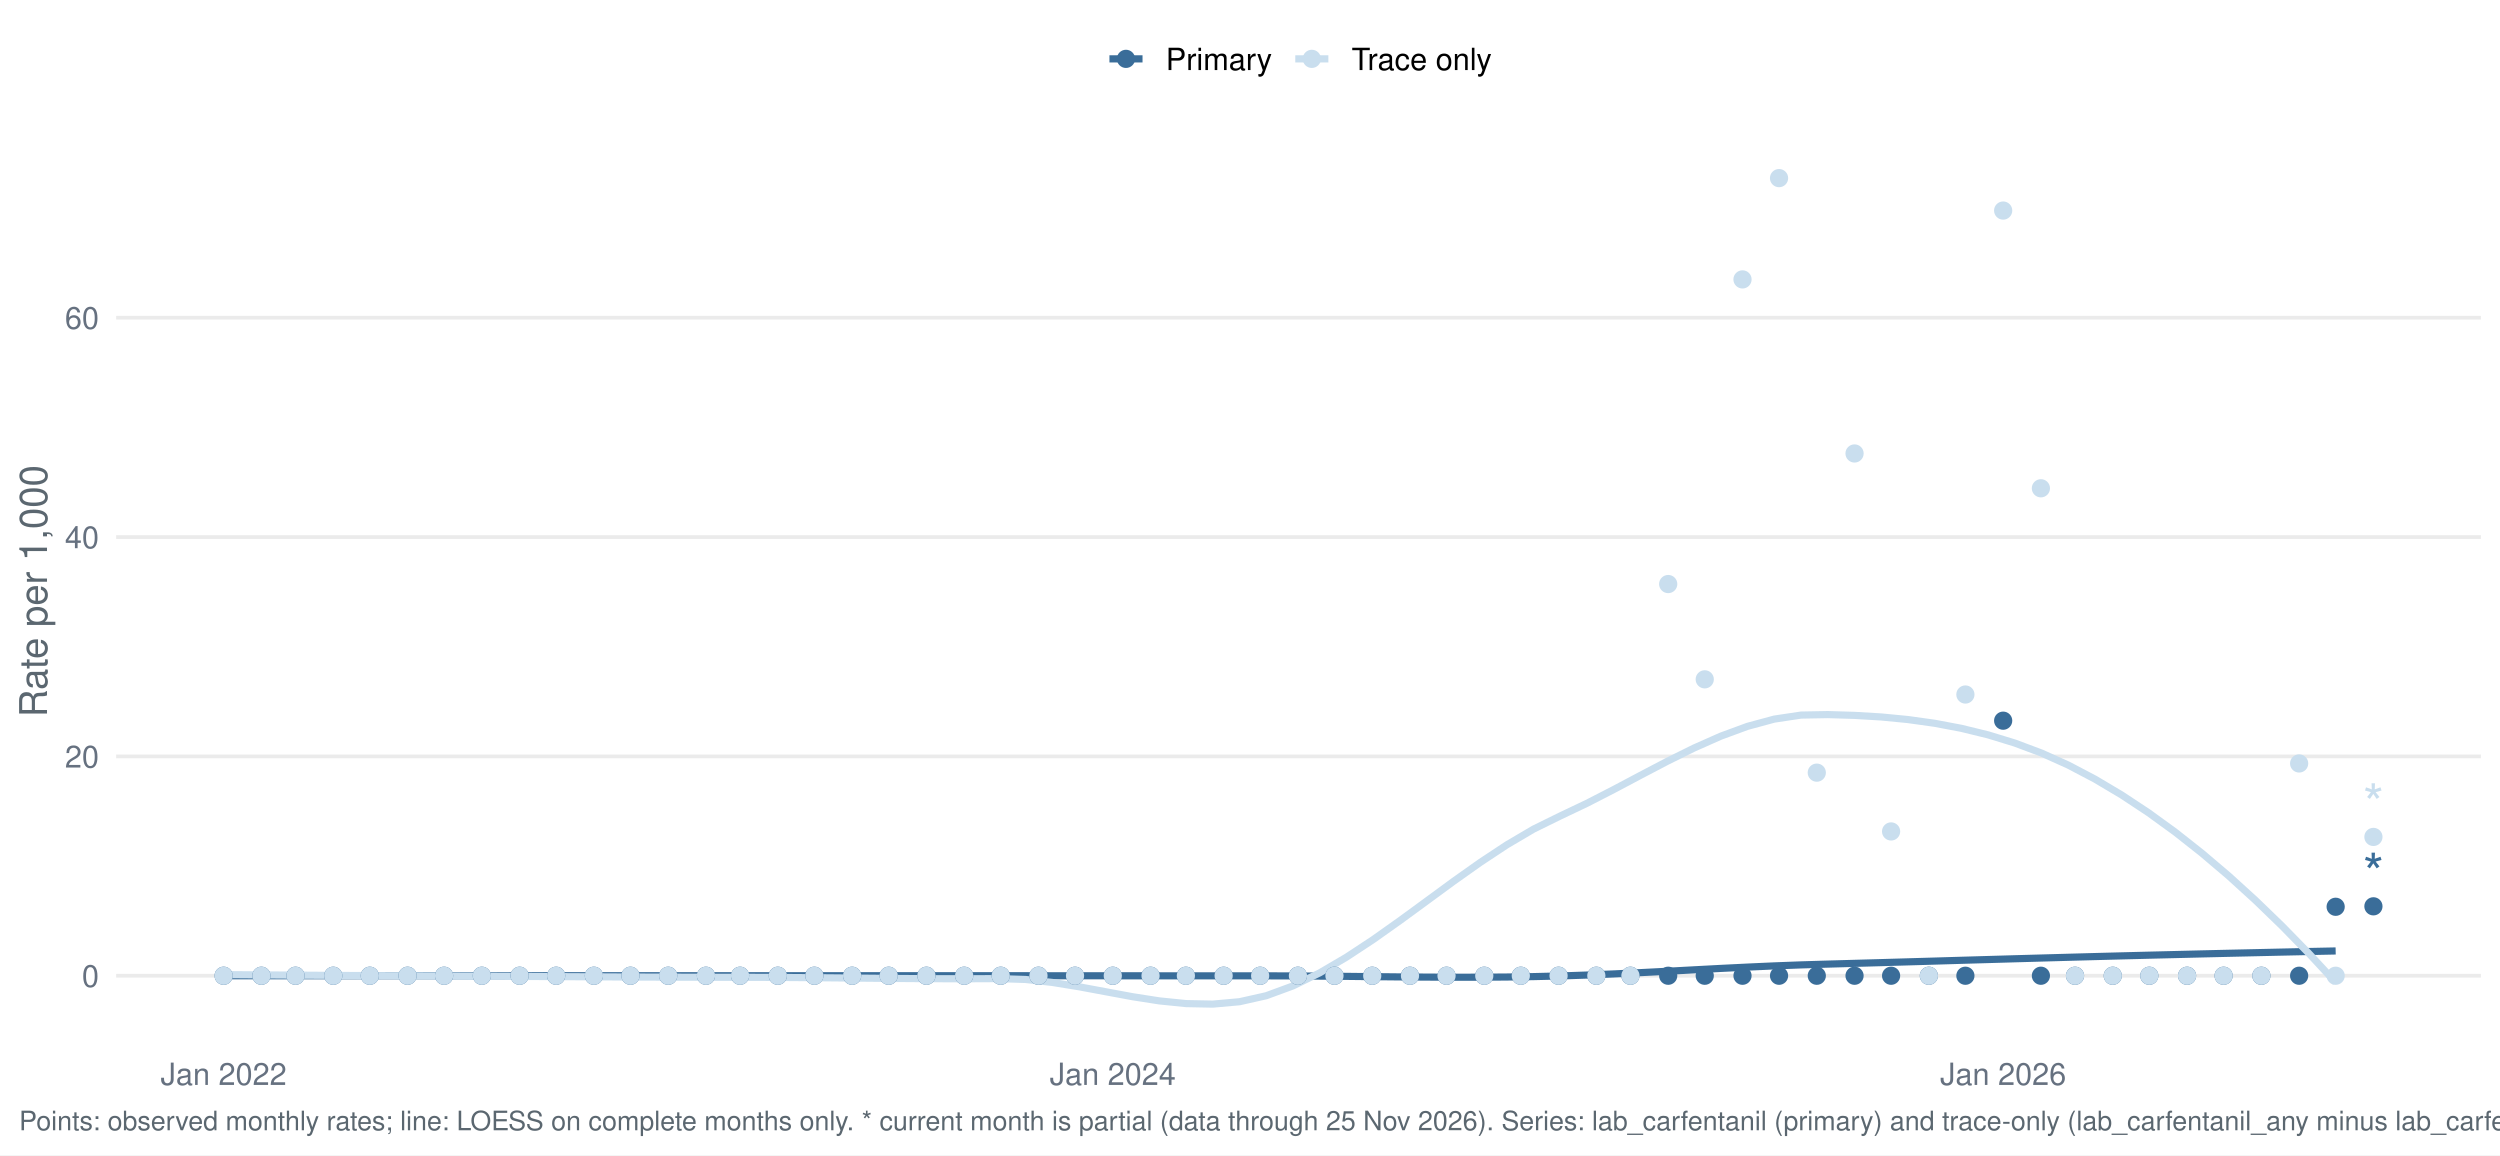
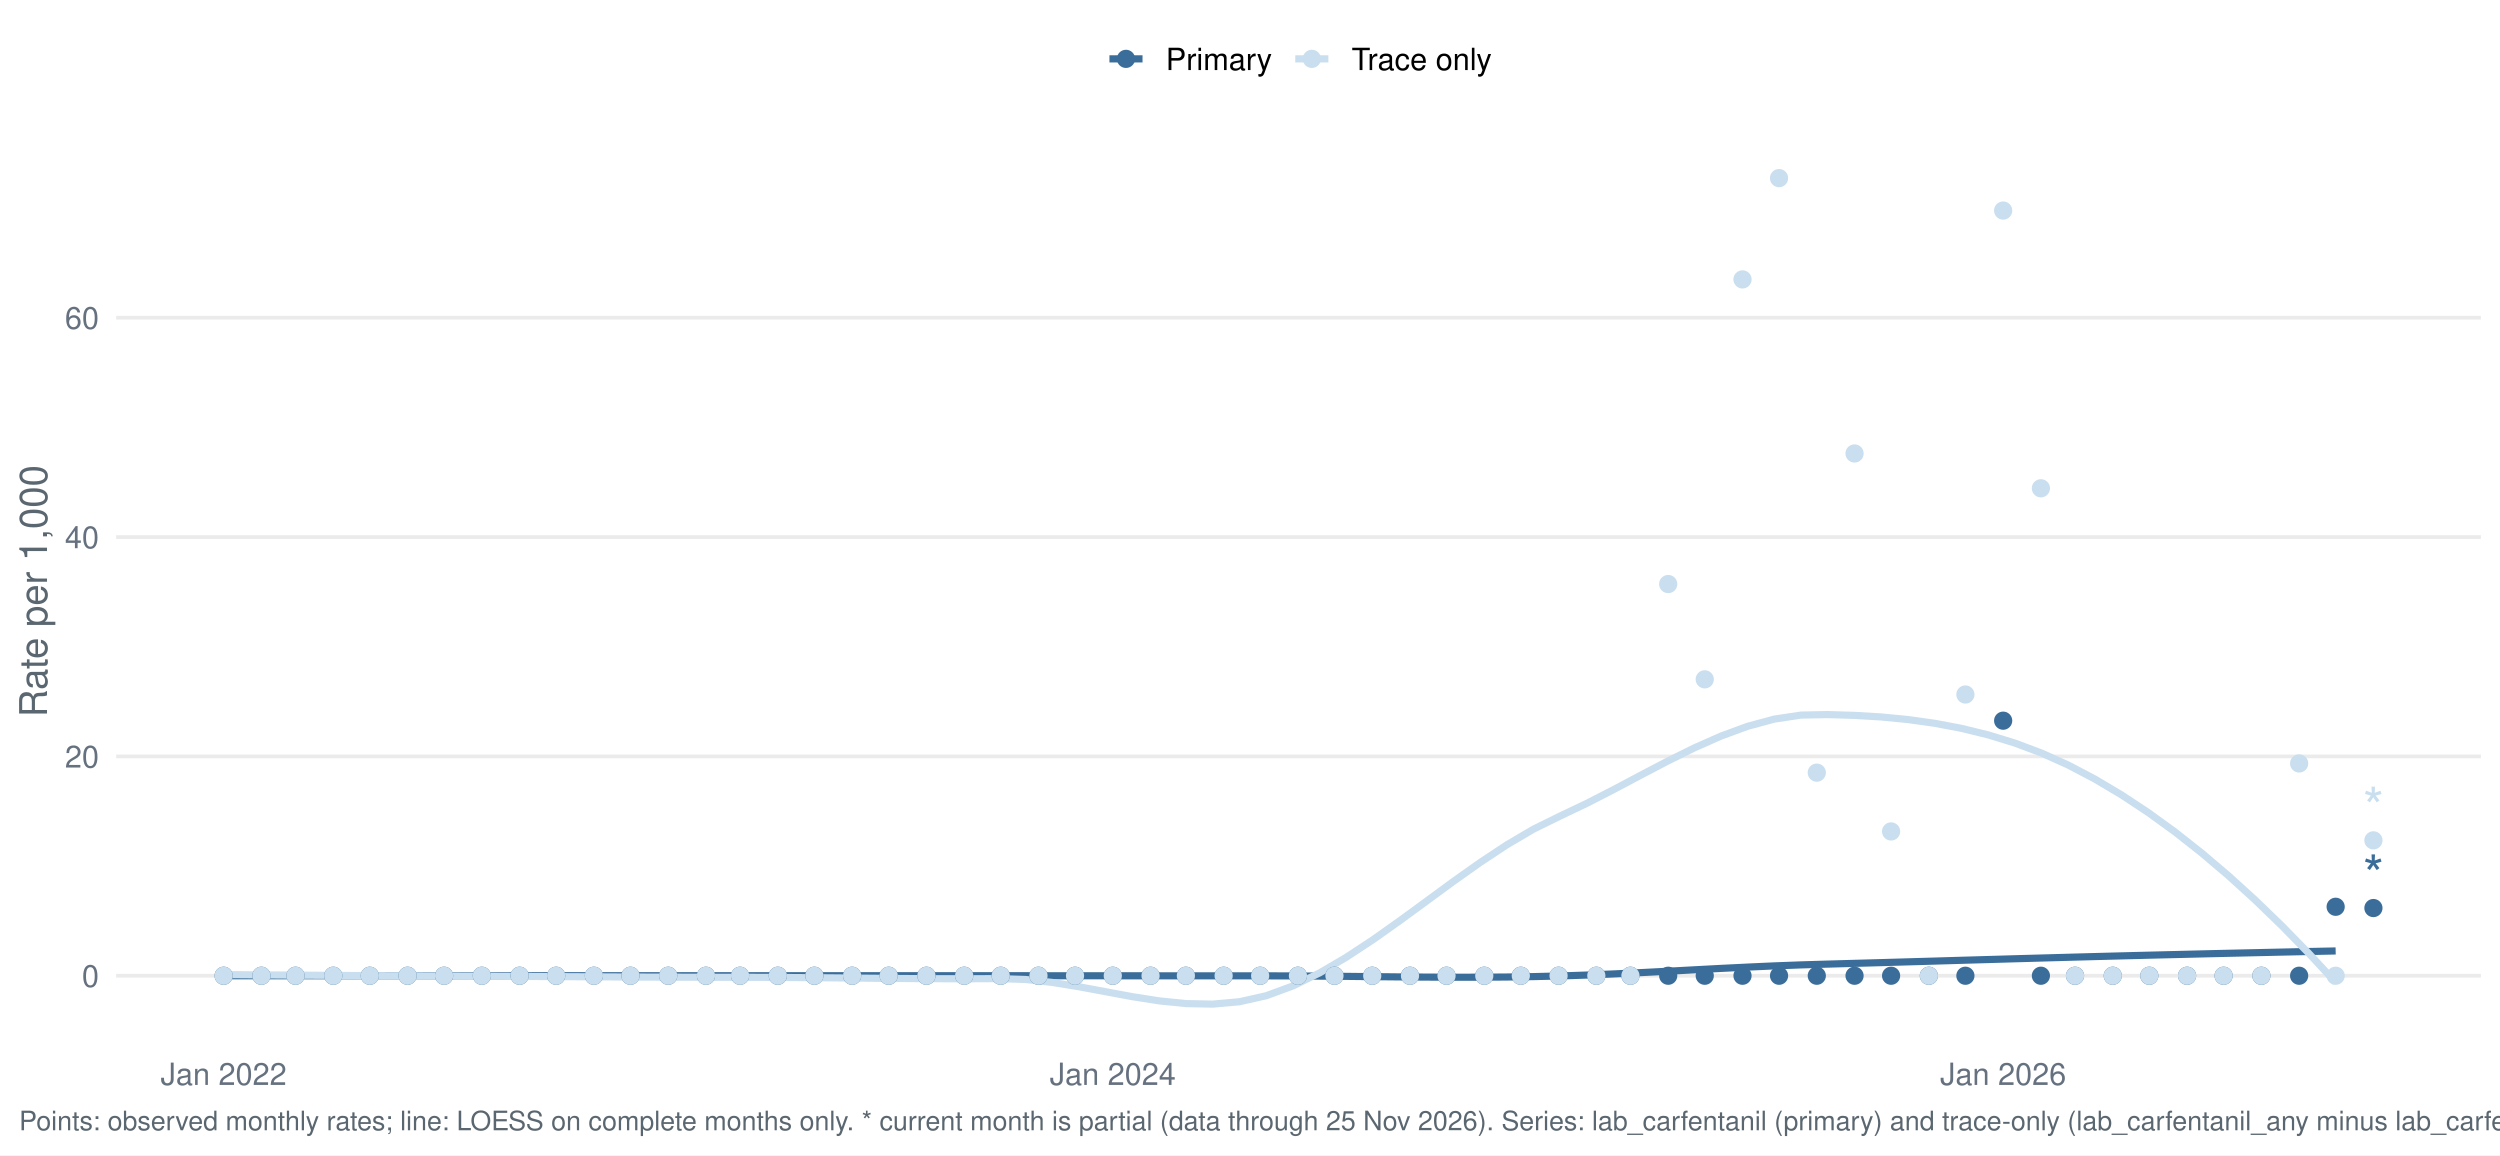
<svg xmlns="http://www.w3.org/2000/svg" width="1044.00pt" height="482.40pt" viewBox="0 0 1044.00 482.40">
  <g class="svglite">
    <defs>
      <style type="text/css">
    .svglite line, .svglite polyline, .svglite polygon, .svglite path, .svglite rect, .svglite circle {
      fill: none;
      stroke: #000000;
      stroke-linecap: round;
      stroke-linejoin: round;
      stroke-miterlimit: 10.00;
    }
    .svglite text {
      white-space: pre;
    }
    .svglite g.glyphgroup path {
      fill: inherit;
      stroke: none;
    }
  </style>
    </defs>
    <rect width="100%" height="100%" style="stroke: none; fill: #FFFFFF;" />
    <defs>
      <clipPath id="cpMC4wMHwxMDQ0LjAwfDAuMDB8NDgyLjQw">
        <rect x="0.00" y="0.00" width="1044.00" height="482.40" />
      </clipPath>
    </defs>
    <g clip-path="url(#cpMC4wMHwxMDQ0LjAwfDAuMDB8NDgyLjQw)">
      <rect x="0.00" y="0.00" width="1044.00" height="482.40" style="stroke-width: 1.55; stroke: none; fill: #FFFFFF;" />
    </g>
    <defs>
      <clipPath id="cpNDguNTB8MTAzNi4wM3w1Ny4xM3w0MzYuNTY=">
        <rect x="48.50" y="57.13" width="987.53" height="379.43" />
      </clipPath>
    </defs>
    <g clip-path="url(#cpNDguNTB8MTAzNi4wM3w1Ny4xM3w0MzYuNTY=)">
      <polyline points="48.50,407.47 1036.03,407.47 " style="stroke-width: 1.55; stroke: #EBEBEB; stroke-linecap: butt;" />
      <polyline points="48.50,315.87 1036.03,315.87 " style="stroke-width: 1.55; stroke: #EBEBEB; stroke-linecap: butt;" />
      <polyline points="48.50,224.27 1036.03,224.27 " style="stroke-width: 1.55; stroke: #EBEBEB; stroke-linecap: butt;" />
      <polyline points="48.50,132.67 1036.03,132.67 " style="stroke-width: 1.55; stroke: #EBEBEB; stroke-linecap: butt;" />
      <polyline points="93.39,407.47 104.55,407.47 115.72,407.47 126.88,407.47 138.05,407.47 149.21,407.47 160.38,407.47 171.54,407.47 182.71,407.47 193.87,407.47 205.03,407.47 216.20,407.47 227.36,407.47 238.53,407.47 249.69,407.47 260.86,407.47 272.02,407.47 283.18,407.47 294.35,407.47 305.51,407.47 316.68,407.47 327.84,407.47 339.01,407.47 350.17,407.47 361.34,407.47 372.50,407.47 383.66,407.47 394.83,407.47 405.99,407.47 417.16,407.47 428.32,407.47 439.49,407.48 450.65,407.48 461.81,407.49 472.98,407.49 484.14,407.50 495.31,407.51 506.47,407.51 517.64,407.51 528.80,407.51 539.96,407.55 551.13,407.63 562.29,407.73 573.46,407.85 584.62,407.96 595.79,408.04 606.95,408.09 618.12,408.08 629.28,408.00 640.44,407.83 651.61,407.56 662.77,407.18 673.94,406.71 685.10,406.17 696.27,405.60 707.43,405.00 718.59,404.41 729.76,403.86 740.92,403.36 752.09,402.94 763.25,402.61 774.42,402.30 785.58,401.99 796.74,401.67 807.91,401.35 819.07,401.02 830.24,400.70 841.40,400.38 852.57,400.07 863.73,399.76 874.90,399.46 886.06,399.17 897.22,398.89 908.39,398.62 919.55,398.35 930.72,398.09 941.88,397.84 953.05,397.59 964.21,397.35 975.37,397.12 " style="stroke-width: 2.99; stroke: #3A6D99; stroke-linecap: butt;" />
      <polyline points="93.39,406.99 104.55,407.08 115.72,407.16 126.88,407.24 138.05,407.31 149.21,407.38 160.38,407.44 171.54,407.50 182.71,407.56 193.87,407.62 205.03,407.68 216.20,407.74 227.36,407.81 238.53,407.87 249.69,407.93 260.86,407.99 272.02,408.04 283.18,408.08 294.35,408.11 305.51,408.13 316.68,408.14 327.84,408.20 339.01,408.28 350.17,408.38 361.34,408.49 372.50,408.59 383.66,408.67 394.83,408.72 405.99,408.72 417.16,408.67 428.32,409.03 439.49,410.27 450.65,412.08 461.81,414.16 472.98,416.23 484.14,417.97 495.31,419.10 506.47,419.32 517.64,418.32 528.80,415.81 539.96,411.71 551.13,406.25 562.29,399.71 573.46,392.35 584.62,384.44 595.79,376.27 606.95,368.08 618.12,360.17 629.28,352.79 640.44,346.22 651.61,340.73 662.77,335.42 673.94,329.68 685.10,323.76 696.27,317.91 707.43,312.38 718.59,307.43 729.76,303.32 740.92,300.30 752.09,298.62 763.25,298.41 774.42,298.74 785.58,299.40 796.74,300.48 807.91,302.04 819.07,304.15 830.24,306.88 841.40,310.30 852.57,314.49 863.73,319.51 874.90,325.38 886.06,332.02 897.22,339.40 908.39,347.50 919.55,356.31 930.72,365.80 941.88,375.96 953.05,386.76 964.21,398.19 975.37,410.22 " style="stroke-width: 2.99; stroke: #C9DEEE; stroke-linecap: butt;" />
      <circle cx="93.39" cy="407.47" r="3.29" style="stroke-width: 1.03; stroke: #3A6D99; fill: #3A6D99;" />
      <circle cx="93.39" cy="407.47" r="3.29" style="stroke-width: 1.03; stroke: #C9DEEE; fill: #C9DEEE;" />
      <circle cx="109.16" cy="407.47" r="3.29" style="stroke-width: 1.03; stroke: #3A6D99; fill: #3A6D99;" />
      <circle cx="109.16" cy="407.47" r="3.29" style="stroke-width: 1.03; stroke: #C9DEEE; fill: #C9DEEE;" />
      <circle cx="123.40" cy="407.47" r="3.29" style="stroke-width: 1.03; stroke: #3A6D99; fill: #3A6D99;" />
      <circle cx="123.40" cy="407.47" r="3.29" style="stroke-width: 1.03; stroke: #C9DEEE; fill: #C9DEEE;" />
      <circle cx="139.17" cy="407.47" r="3.29" style="stroke-width: 1.03; stroke: #3A6D99; fill: #3A6D99;" />
      <circle cx="139.17" cy="407.47" r="3.29" style="stroke-width: 1.03; stroke: #C9DEEE; fill: #C9DEEE;" />
      <circle cx="154.43" cy="407.47" r="3.29" style="stroke-width: 1.03; stroke: #3A6D99; fill: #3A6D99;" />
      <circle cx="154.43" cy="407.47" r="3.29" style="stroke-width: 1.03; stroke: #C9DEEE; fill: #C9DEEE;" />
      <circle cx="170.20" cy="407.47" r="3.29" style="stroke-width: 1.03; stroke: #3A6D99; fill: #3A6D99;" />
      <circle cx="170.20" cy="407.47" r="3.29" style="stroke-width: 1.03; stroke: #C9DEEE; fill: #C9DEEE;" />
      <circle cx="185.45" cy="407.47" r="3.29" style="stroke-width: 1.03; stroke: #3A6D99; fill: #3A6D99;" />
      <circle cx="185.45" cy="407.47" r="3.29" style="stroke-width: 1.03; stroke: #C9DEEE; fill: #C9DEEE;" />
      <circle cx="201.22" cy="407.47" r="3.29" style="stroke-width: 1.03; stroke: #3A6D99; fill: #3A6D99;" />
      <circle cx="201.22" cy="407.47" r="3.29" style="stroke-width: 1.03; stroke: #C9DEEE; fill: #C9DEEE;" />
      <circle cx="216.99" cy="407.47" r="3.29" style="stroke-width: 1.03; stroke: #3A6D99; fill: #3A6D99;" />
      <circle cx="216.99" cy="407.47" r="3.29" style="stroke-width: 1.03; stroke: #C9DEEE; fill: #C9DEEE;" />
      <circle cx="232.25" cy="407.47" r="3.29" style="stroke-width: 1.03; stroke: #3A6D99; fill: #3A6D99;" />
      <circle cx="232.25" cy="407.47" r="3.29" style="stroke-width: 1.03; stroke: #C9DEEE; fill: #C9DEEE;" />
      <circle cx="248.02" cy="407.47" r="3.29" style="stroke-width: 1.03; stroke: #3A6D99; fill: #3A6D99;" />
      <circle cx="248.02" cy="407.47" r="3.29" style="stroke-width: 1.03; stroke: #C9DEEE; fill: #C9DEEE;" />
      <circle cx="263.28" cy="407.47" r="3.29" style="stroke-width: 1.03; stroke: #3A6D99; fill: #3A6D99;" />
      <circle cx="263.28" cy="407.47" r="3.29" style="stroke-width: 1.03; stroke: #C9DEEE; fill: #C9DEEE;" />
      <circle cx="279.04" cy="407.47" r="3.29" style="stroke-width: 1.03; stroke: #3A6D99; fill: #3A6D99;" />
      <circle cx="279.04" cy="407.47" r="3.29" style="stroke-width: 1.03; stroke: #C9DEEE; fill: #C9DEEE;" />
      <circle cx="294.81" cy="407.47" r="3.29" style="stroke-width: 1.03; stroke: #3A6D99; fill: #3A6D99;" />
      <circle cx="294.81" cy="407.47" r="3.29" style="stroke-width: 1.03; stroke: #C9DEEE; fill: #C9DEEE;" />
      <circle cx="309.05" cy="407.47" r="3.29" style="stroke-width: 1.03; stroke: #3A6D99; fill: #3A6D99;" />
      <circle cx="309.05" cy="407.47" r="3.29" style="stroke-width: 1.03; stroke: #C9DEEE; fill: #C9DEEE;" />
      <circle cx="324.82" cy="407.47" r="3.29" style="stroke-width: 1.03; stroke: #3A6D99; fill: #3A6D99;" />
      <circle cx="324.82" cy="407.47" r="3.29" style="stroke-width: 1.03; stroke: #C9DEEE; fill: #C9DEEE;" />
      <circle cx="340.08" cy="407.47" r="3.29" style="stroke-width: 1.03; stroke: #3A6D99; fill: #3A6D99;" />
      <circle cx="340.08" cy="407.47" r="3.29" style="stroke-width: 1.03; stroke: #C9DEEE; fill: #C9DEEE;" />
      <circle cx="355.85" cy="407.47" r="3.29" style="stroke-width: 1.03; stroke: #3A6D99; fill: #3A6D99;" />
      <circle cx="355.85" cy="407.47" r="3.29" style="stroke-width: 1.03; stroke: #C9DEEE; fill: #C9DEEE;" />
      <circle cx="371.11" cy="407.47" r="3.29" style="stroke-width: 1.03; stroke: #3A6D99; fill: #3A6D99;" />
      <circle cx="371.11" cy="407.47" r="3.29" style="stroke-width: 1.03; stroke: #C9DEEE; fill: #C9DEEE;" />
      <circle cx="386.88" cy="407.47" r="3.29" style="stroke-width: 1.03; stroke: #3A6D99; fill: #3A6D99;" />
      <circle cx="386.88" cy="407.47" r="3.29" style="stroke-width: 1.03; stroke: #C9DEEE; fill: #C9DEEE;" />
      <circle cx="402.64" cy="407.47" r="3.29" style="stroke-width: 1.03; stroke: #3A6D99; fill: #3A6D99;" />
      <circle cx="402.64" cy="407.47" r="3.29" style="stroke-width: 1.03; stroke: #C9DEEE; fill: #C9DEEE;" />
      <circle cx="417.90" cy="407.47" r="3.29" style="stroke-width: 1.03; stroke: #3A6D99; fill: #3A6D99;" />
      <circle cx="417.90" cy="407.47" r="3.29" style="stroke-width: 1.03; stroke: #C9DEEE; fill: #C9DEEE;" />
      <circle cx="433.67" cy="407.47" r="3.29" style="stroke-width: 1.03; stroke: #3A6D99; fill: #3A6D99;" />
      <circle cx="433.67" cy="407.47" r="3.29" style="stroke-width: 1.03; stroke: #C9DEEE; fill: #C9DEEE;" />
      <circle cx="448.93" cy="407.47" r="3.29" style="stroke-width: 1.03; stroke: #3A6D99; fill: #3A6D99;" />
      <circle cx="448.93" cy="407.47" r="3.29" style="stroke-width: 1.03; stroke: #C9DEEE; fill: #C9DEEE;" />
      <circle cx="464.70" cy="407.47" r="3.29" style="stroke-width: 1.03; stroke: #3A6D99; fill: #3A6D99;" />
      <circle cx="464.70" cy="407.47" r="3.29" style="stroke-width: 1.03; stroke: #C9DEEE; fill: #C9DEEE;" />
      <circle cx="480.47" cy="407.47" r="3.29" style="stroke-width: 1.03; stroke: #3A6D99; fill: #3A6D99;" />
      <circle cx="480.47" cy="407.47" r="3.29" style="stroke-width: 1.03; stroke: #C9DEEE; fill: #C9DEEE;" />
      <circle cx="495.22" cy="407.47" r="3.29" style="stroke-width: 1.03; stroke: #3A6D99; fill: #3A6D99;" />
      <circle cx="495.22" cy="407.47" r="3.29" style="stroke-width: 1.03; stroke: #C9DEEE; fill: #C9DEEE;" />
      <circle cx="510.99" cy="407.47" r="3.29" style="stroke-width: 1.03; stroke: #3A6D99; fill: #3A6D99;" />
      <circle cx="510.99" cy="407.47" r="3.29" style="stroke-width: 1.03; stroke: #C9DEEE; fill: #C9DEEE;" />
      <circle cx="526.24" cy="407.47" r="3.29" style="stroke-width: 1.03; stroke: #3A6D99; fill: #3A6D99;" />
      <circle cx="526.24" cy="407.47" r="3.29" style="stroke-width: 1.03; stroke: #C9DEEE; fill: #C9DEEE;" />
      <circle cx="542.01" cy="407.47" r="3.29" style="stroke-width: 1.03; stroke: #3A6D99; fill: #3A6D99;" />
      <circle cx="542.01" cy="407.47" r="3.29" style="stroke-width: 1.03; stroke: #C9DEEE; fill: #C9DEEE;" />
      <circle cx="557.27" cy="407.47" r="3.29" style="stroke-width: 1.03; stroke: #3A6D99; fill: #3A6D99;" />
      <circle cx="557.27" cy="407.47" r="3.29" style="stroke-width: 1.03; stroke: #C9DEEE; fill: #C9DEEE;" />
      <circle cx="573.04" cy="407.47" r="3.29" style="stroke-width: 1.03; stroke: #3A6D99; fill: #3A6D99;" />
      <circle cx="573.04" cy="407.47" r="3.29" style="stroke-width: 1.03; stroke: #C9DEEE; fill: #C9DEEE;" />
      <circle cx="588.81" cy="407.47" r="3.29" style="stroke-width: 1.03; stroke: #3A6D99; fill: #3A6D99;" />
      <circle cx="588.81" cy="407.47" r="3.29" style="stroke-width: 1.03; stroke: #C9DEEE; fill: #C9DEEE;" />
      <circle cx="604.07" cy="407.47" r="3.29" style="stroke-width: 1.03; stroke: #3A6D99; fill: #3A6D99;" />
      <circle cx="604.07" cy="407.47" r="3.29" style="stroke-width: 1.03; stroke: #C9DEEE; fill: #C9DEEE;" />
      <circle cx="619.83" cy="407.47" r="3.29" style="stroke-width: 1.03; stroke: #3A6D99; fill: #3A6D99;" />
      <circle cx="619.83" cy="407.47" r="3.29" style="stroke-width: 1.03; stroke: #C9DEEE; fill: #C9DEEE;" />
      <circle cx="635.09" cy="407.47" r="3.29" style="stroke-width: 1.03; stroke: #3A6D99; fill: #3A6D99;" />
      <circle cx="635.09" cy="407.47" r="3.29" style="stroke-width: 1.03; stroke: #C9DEEE; fill: #C9DEEE;" />
      <circle cx="650.86" cy="407.47" r="3.29" style="stroke-width: 1.03; stroke: #3A6D99; fill: #3A6D99;" />
      <circle cx="650.86" cy="407.47" r="3.29" style="stroke-width: 1.03; stroke: #C9DEEE; fill: #C9DEEE;" />
      <circle cx="666.63" cy="407.47" r="3.29" style="stroke-width: 1.03; stroke: #3A6D99; fill: #3A6D99;" />
      <circle cx="666.63" cy="407.47" r="3.29" style="stroke-width: 1.03; stroke: #C9DEEE; fill: #C9DEEE;" />
      <circle cx="680.87" cy="407.47" r="3.29" style="stroke-width: 1.03; stroke: #3A6D99; fill: #3A6D99;" />
      <circle cx="680.87" cy="407.47" r="3.29" style="stroke-width: 1.03; stroke: #C9DEEE; fill: #C9DEEE;" />
      <circle cx="696.64" cy="407.47" r="3.29" style="stroke-width: 1.03; stroke: #3A6D99; fill: #3A6D99;" />
      <circle cx="696.64" cy="243.90" r="3.29" style="stroke-width: 1.03; stroke: #C9DEEE; fill: #C9DEEE;" />
      <circle cx="711.90" cy="407.47" r="3.29" style="stroke-width: 1.03; stroke: #3A6D99; fill: #3A6D99;" />
      <circle cx="711.90" cy="283.69" r="3.29" style="stroke-width: 1.03; stroke: #C9DEEE; fill: #C9DEEE;" />
      <circle cx="727.67" cy="407.47" r="3.29" style="stroke-width: 1.03; stroke: #3A6D99; fill: #3A6D99;" />
      <circle cx="727.67" cy="116.68" r="3.29" style="stroke-width: 1.03; stroke: #C9DEEE; fill: #C9DEEE;" />
      <circle cx="742.93" cy="407.47" r="3.29" style="stroke-width: 1.03; stroke: #3A6D99; fill: #3A6D99;" />
      <circle cx="742.93" cy="74.38" r="3.29" style="stroke-width: 1.03; stroke: #C9DEEE; fill: #C9DEEE;" />
      <circle cx="758.69" cy="407.47" r="3.29" style="stroke-width: 1.03; stroke: #3A6D99; fill: #3A6D99;" />
      <circle cx="758.69" cy="322.66" r="3.29" style="stroke-width: 1.03; stroke: #C9DEEE; fill: #C9DEEE;" />
      <circle cx="774.46" cy="407.47" r="3.29" style="stroke-width: 1.03; stroke: #3A6D99; fill: #3A6D99;" />
      <circle cx="774.46" cy="189.37" r="3.29" style="stroke-width: 1.03; stroke: #C9DEEE; fill: #C9DEEE;" />
      <circle cx="789.72" cy="407.47" r="3.29" style="stroke-width: 1.03; stroke: #3A6D99; fill: #3A6D99;" />
      <circle cx="789.72" cy="347.21" r="3.29" style="stroke-width: 1.03; stroke: #C9DEEE; fill: #C9DEEE;" />
      <circle cx="805.49" cy="407.47" r="3.29" style="stroke-width: 1.03; stroke: #3A6D99; fill: #3A6D99;" />
      <circle cx="805.49" cy="407.47" r="3.29" style="stroke-width: 1.03; stroke: #C9DEEE; fill: #C9DEEE;" />
      <circle cx="820.75" cy="407.47" r="3.29" style="stroke-width: 1.03; stroke: #3A6D99; fill: #3A6D99;" />
      <circle cx="820.75" cy="290.03" r="3.29" style="stroke-width: 1.03; stroke: #C9DEEE; fill: #C9DEEE;" />
      <circle cx="836.52" cy="300.96" r="3.29" style="stroke-width: 1.03; stroke: #3A6D99; fill: #3A6D99;" />
      <circle cx="836.52" cy="87.93" r="3.29" style="stroke-width: 1.03; stroke: #C9DEEE; fill: #C9DEEE;" />
      <circle cx="852.28" cy="407.47" r="3.29" style="stroke-width: 1.03; stroke: #3A6D99; fill: #3A6D99;" />
      <circle cx="852.28" cy="203.91" r="3.29" style="stroke-width: 1.03; stroke: #C9DEEE; fill: #C9DEEE;" />
      <circle cx="866.53" cy="407.47" r="3.29" style="stroke-width: 1.03; stroke: #3A6D99; fill: #3A6D99;" />
      <circle cx="866.53" cy="407.47" r="3.29" style="stroke-width: 1.03; stroke: #C9DEEE; fill: #C9DEEE;" />
      <circle cx="882.29" cy="407.47" r="3.29" style="stroke-width: 1.03; stroke: #3A6D99; fill: #3A6D99;" />
      <circle cx="882.29" cy="407.47" r="3.29" style="stroke-width: 1.03; stroke: #C9DEEE; fill: #C9DEEE;" />
      <circle cx="897.55" cy="407.47" r="3.29" style="stroke-width: 1.03; stroke: #3A6D99; fill: #3A6D99;" />
      <circle cx="897.55" cy="407.47" r="3.29" style="stroke-width: 1.03; stroke: #C9DEEE; fill: #C9DEEE;" />
      <circle cx="913.32" cy="407.47" r="3.29" style="stroke-width: 1.03; stroke: #3A6D99; fill: #3A6D99;" />
      <circle cx="913.32" cy="407.47" r="3.29" style="stroke-width: 1.03; stroke: #C9DEEE; fill: #C9DEEE;" />
      <circle cx="928.58" cy="407.47" r="3.29" style="stroke-width: 1.03; stroke: #3A6D99; fill: #3A6D99;" />
      <circle cx="928.58" cy="407.47" r="3.29" style="stroke-width: 1.03; stroke: #C9DEEE; fill: #C9DEEE;" />
      <circle cx="944.35" cy="407.47" r="3.29" style="stroke-width: 1.03; stroke: #3A6D99; fill: #3A6D99;" />
      <circle cx="944.35" cy="407.47" r="3.29" style="stroke-width: 1.03; stroke: #C9DEEE; fill: #C9DEEE;" />
      <circle cx="960.12" cy="407.47" r="3.29" style="stroke-width: 1.03; stroke: #3A6D99; fill: #3A6D99;" />
      <circle cx="960.12" cy="318.82" r="3.29" style="stroke-width: 1.03; stroke: #C9DEEE; fill: #C9DEEE;" />
      <circle cx="975.37" cy="378.67" r="3.29" style="stroke-width: 1.03; stroke: #3A6D99; fill: #3A6D99;" />
      <circle cx="975.37" cy="407.47" r="3.29" style="stroke-width: 1.03; stroke: #C9DEEE; fill: #C9DEEE;" />
-       <circle cx="991.14" cy="378.48" r="3.29" style="stroke-width: 1.03; stroke: #3A6D99; fill: #3A6D99;" />
-       <circle cx="991.14" cy="349.50" r="3.29" style="stroke-width: 1.03; stroke: #C9DEEE; fill: #C9DEEE;" />
-       <text x="991.14" y="372.68" text-anchor="middle" style="font-size: 22.76px;fill: #3A6D99; font-family: &quot;Nimbus Sans&quot;;" textLength="8.84px" lengthAdjust="spacingAndGlyphs">*</text>
-       <text x="991.14" y="343.69" text-anchor="middle" style="font-size: 22.76px;fill: #C9DEEE; font-family: &quot;Nimbus Sans&quot;;" textLength="8.84px" lengthAdjust="spacingAndGlyphs">*</text>
+       <circle cx="991.14" cy="379.20" r="3.29" style="stroke-width: 1.03; stroke: #3A6D99; fill: #3A6D99;" />
+       <circle cx="991.14" cy="350.93" r="3.29" style="stroke-width: 1.03; stroke: #C9DEEE; fill: #C9DEEE;" />
+       <text x="991.14" y="373.39" text-anchor="middle" style="font-size: 22.76px;fill: #3A6D99; font-family: &quot;Nimbus Sans&quot;;" textLength="8.84px" lengthAdjust="spacingAndGlyphs">*</text>
+       <text x="991.14" y="345.12" text-anchor="middle" style="font-size: 22.76px;fill: #C9DEEE; font-family: &quot;Nimbus Sans&quot;;" textLength="8.84px" lengthAdjust="spacingAndGlyphs">*</text>
    </g>
    <g clip-path="url(#cpMC4wMHwxMDQ0LjAwfDAuMDB8NDgyLjQw)">
      <text x="41.33" y="412.14" text-anchor="end" style="font-size: 12.80px;fill: #667180; font-family: &quot;Nimbus Sans&quot;;" textLength="7.11px" lengthAdjust="spacingAndGlyphs">0</text>
      <text x="41.33" y="320.54" text-anchor="end" style="font-size: 12.80px;fill: #667180; font-family: &quot;Nimbus Sans&quot;;" textLength="14.22px" lengthAdjust="spacingAndGlyphs">20</text>
      <text x="41.33" y="228.94" text-anchor="end" style="font-size: 12.80px;fill: #667180; font-family: &quot;Nimbus Sans&quot;;" textLength="14.22px" lengthAdjust="spacingAndGlyphs">40</text>
      <text x="41.33" y="137.33" text-anchor="end" style="font-size: 12.80px;fill: #667180; font-family: &quot;Nimbus Sans&quot;;" textLength="14.22px" lengthAdjust="spacingAndGlyphs">60</text>
      <text x="93.39" y="453.07" text-anchor="middle" style="font-size: 12.80px;fill: #667180; font-family: &quot;Nimbus Sans&quot;;" textLength="52.62px" lengthAdjust="spacingAndGlyphs">Jan 2022</text>
      <text x="464.70" y="453.07" text-anchor="middle" style="font-size: 12.80px;fill: #667180; font-family: &quot;Nimbus Sans&quot;;" textLength="52.62px" lengthAdjust="spacingAndGlyphs">Jan 2024</text>
      <text x="836.52" y="453.07" text-anchor="middle" style="font-size: 12.80px;fill: #667180; font-family: &quot;Nimbus Sans&quot;;" textLength="52.62px" lengthAdjust="spacingAndGlyphs">Jan 2026</text>
      <text transform="translate(19.63,246.85) rotate(-90)" text-anchor="middle" style="font-size: 16.00px;fill: #5B6770; font-family: &quot;Nimbus Sans&quot;;" textLength="105.22px" lengthAdjust="spacingAndGlyphs">Rate per 1,000</text>
      <line x1="463.30" y1="24.58" x2="477.12" y2="24.58" style="stroke-width: 2.99; stroke: #3A6D99; stroke-linecap: butt;" />
      <circle cx="470.21" cy="24.58" r="3.29" style="stroke-width: 1.03; stroke: #3A6D99; fill: #3A6D99;" />
      <line x1="540.91" y1="24.58" x2="554.73" y2="24.58" style="stroke-width: 2.99; stroke: #C9DEEE; stroke-linecap: butt;" />
      <circle cx="547.82" cy="24.58" r="3.29" style="stroke-width: 1.03; stroke: #C9DEEE; fill: #C9DEEE;" />
      <text x="486.82" y="29.25" style="font-size: 12.80px; font-family: &quot;Nimbus Sans&quot;;" textLength="44.39px" lengthAdjust="spacingAndGlyphs">Primary</text>
      <text x="564.43" y="29.25" style="font-size: 12.80px; font-family: &quot;Nimbus Sans&quot;;" textLength="58.53px" lengthAdjust="spacingAndGlyphs">Trace only</text>
      <text x="7.97" y="471.99" style="font-size: 11.20px;fill: #5B6770; font-family: &quot;Nimbus Sans&quot;;" textLength="1070.70px" lengthAdjust="spacingAndGlyphs">Points: observed monthly rates; line: LOESS on complete months only. * current month is partial (data through 25 Nov 2026). Series: lab_carfentanil (primary) and trace-only (lab_carfentanil_any minus lab_carfentanil).</text>
    </g>
  </g>
</svg>
